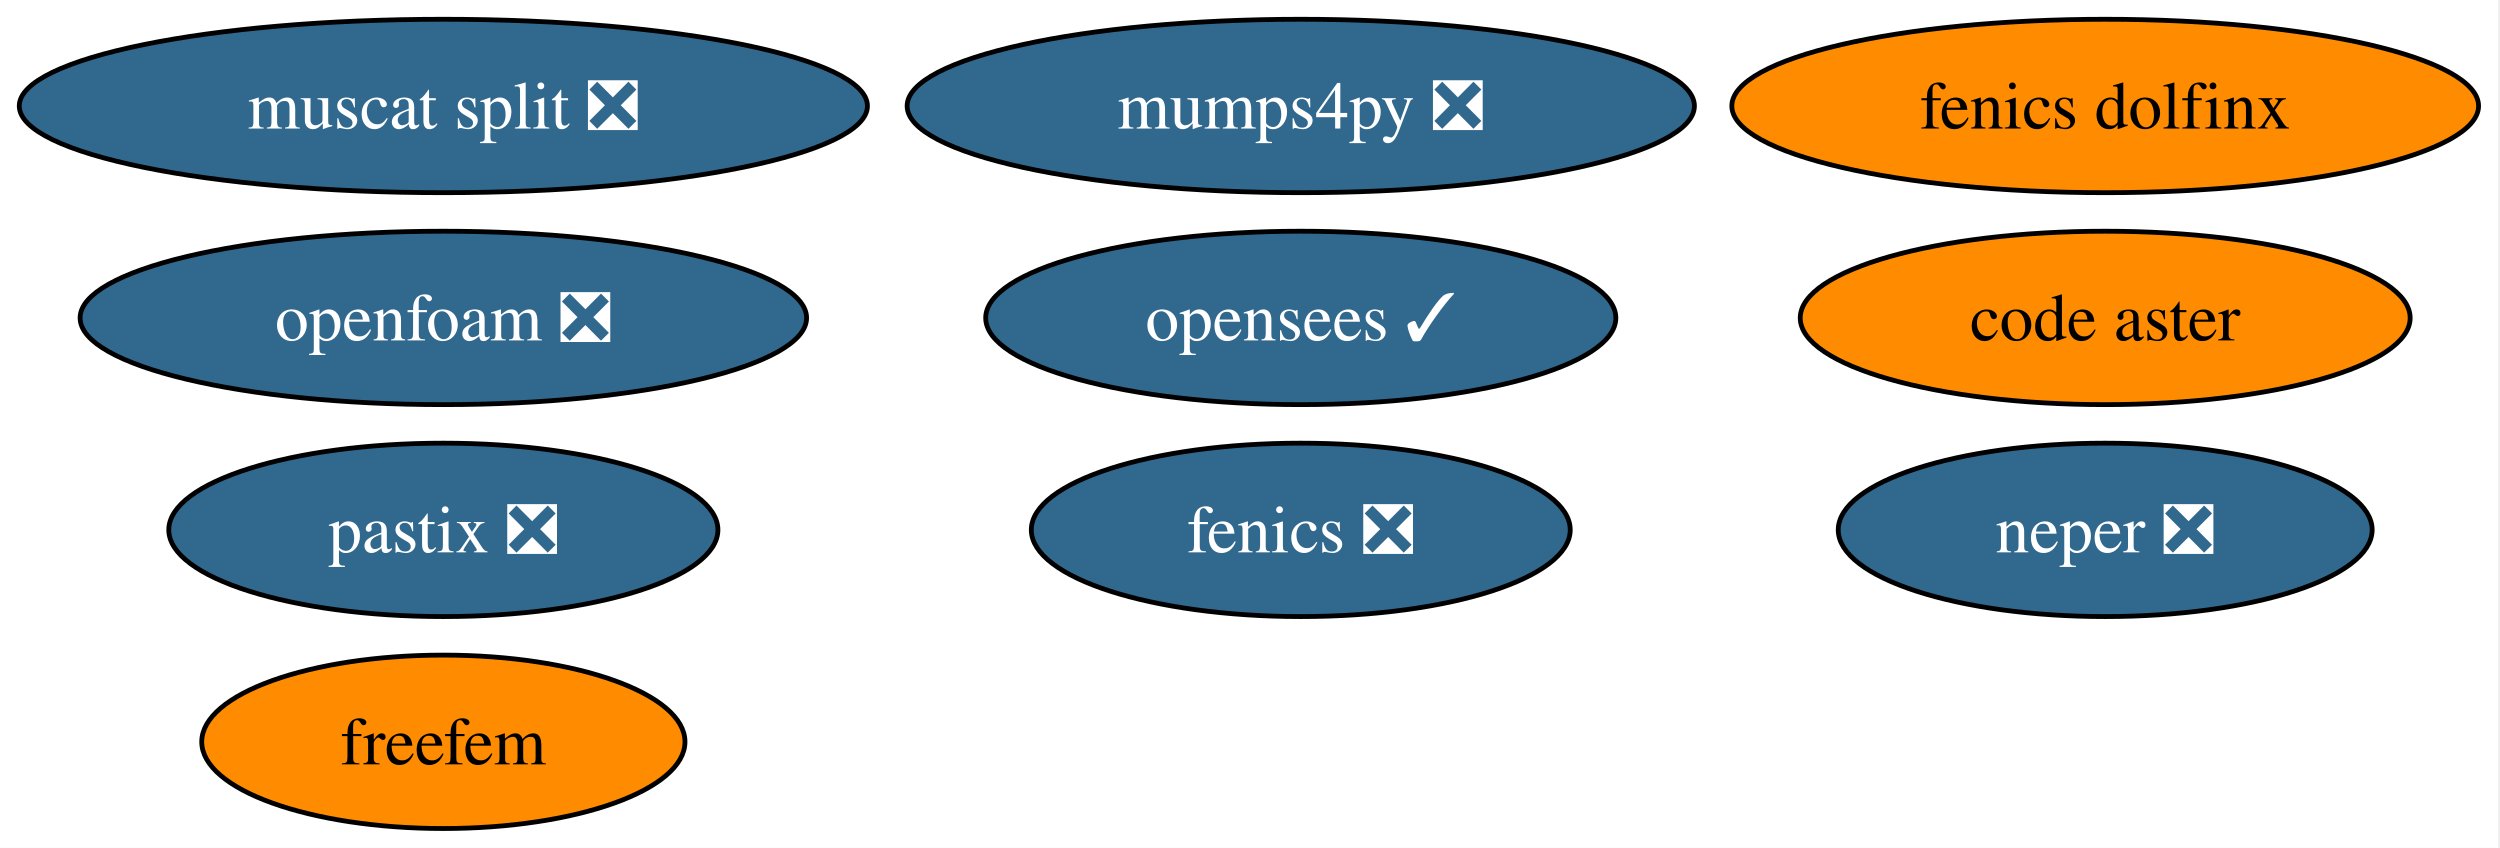
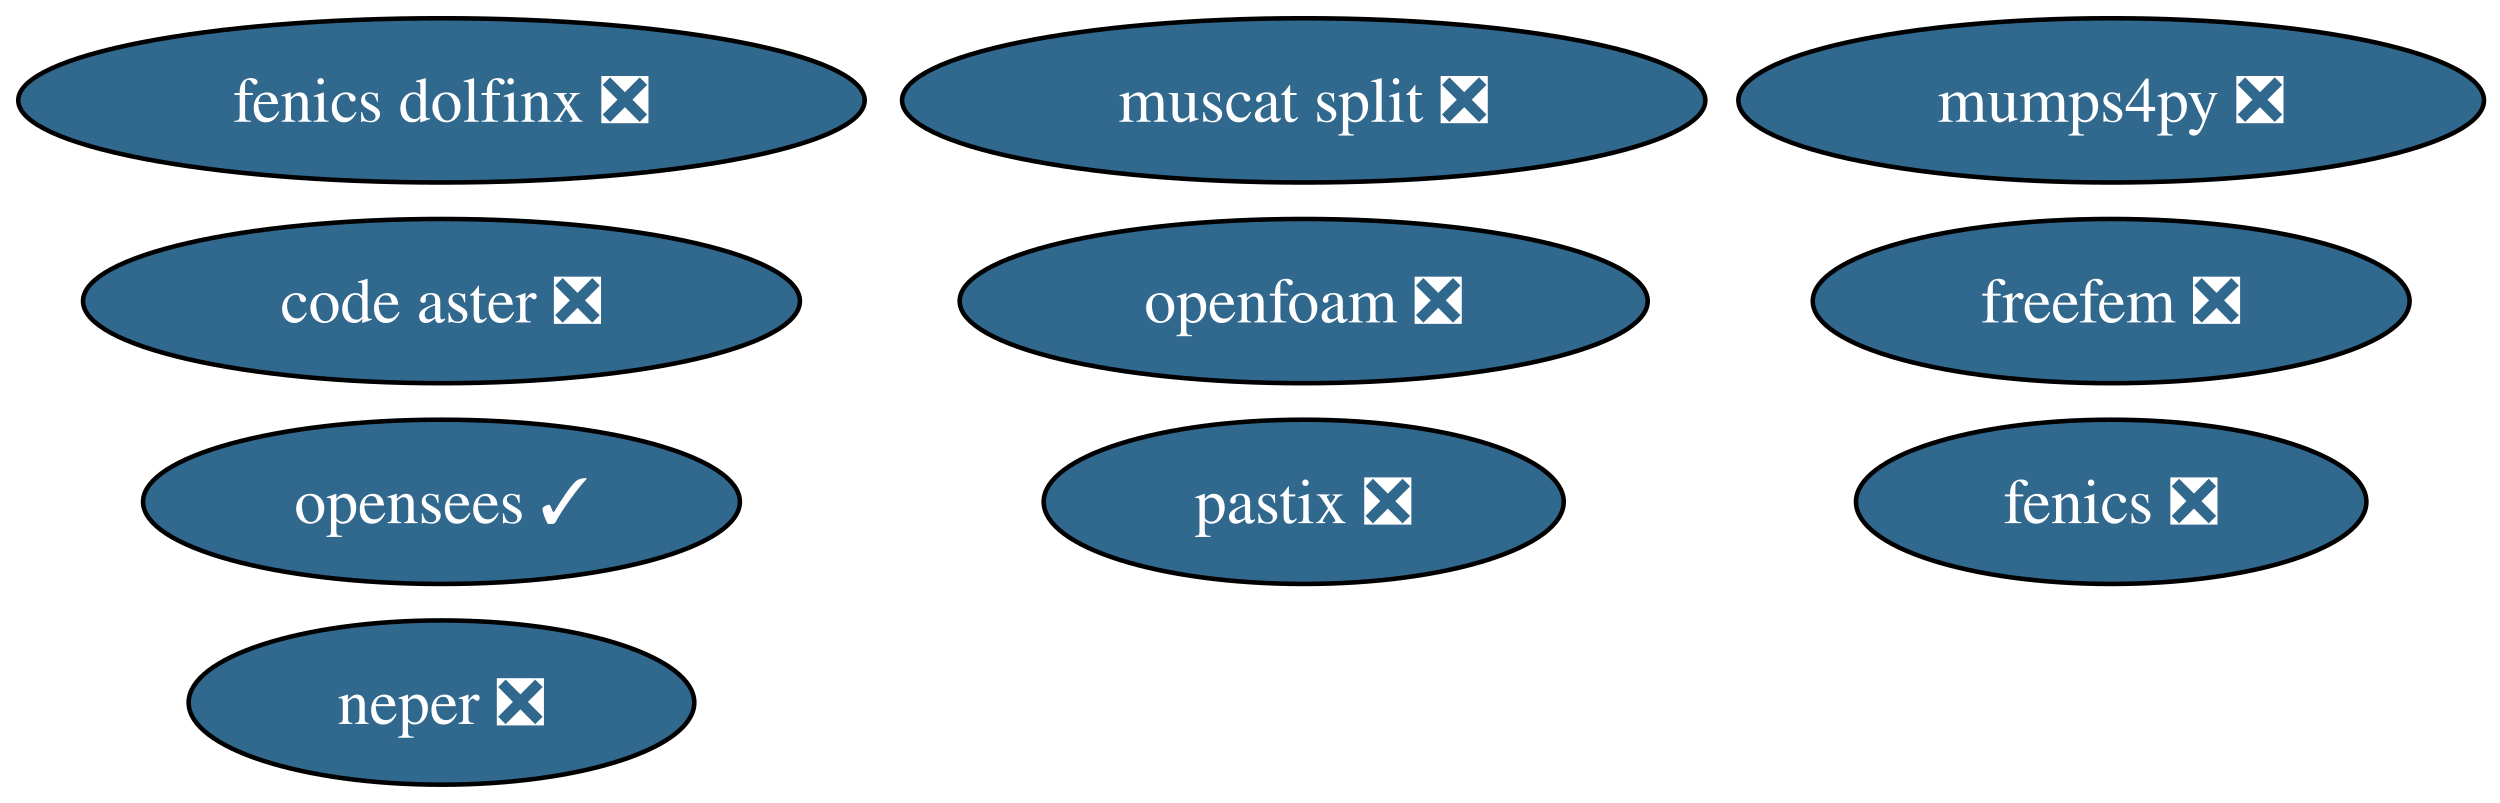
- <svg xmlns="http://www.w3.org/2000/svg" xmlns:xlink="http://www.w3.org/1999/xlink" width="519pt" height="176pt" viewBox="0.00 0.00 519.00 176.00">
+ <svg xmlns="http://www.w3.org/2000/svg" xmlns:xlink="http://www.w3.org/1999/xlink" width="548pt" height="176pt" viewBox="0.00 0.00 548.00 176.00">
  <g id="graph0" class="graph" transform="scale(1 1) rotate(0) translate(4 172)">
-     <polygon fill="white" stroke="none" points="-4,4 -4,-172 514.55,-172 514.55,4 -4,4" />
+     <polygon fill="white" stroke="none" points="-4,4 -4,-172 544.49,-172 544.49,4 -4,4" />
    <g id="node1" class="node">
      <g id="a_node1">
        <a xlink:href="https://github.com/conda-forge/fenics-feedstock/pull/284" xlink:title="fenics ❎">
-           <ellipse fill="#31688e" stroke="black" cx="266.04" cy="-62" rx="55.94" ry="18" />
-           <text xml:space="preserve" text-anchor="middle" x="266.04" y="-57.33" font-family="Times,serif" font-size="14.00" fill="white">fenics ❎</text>
+           <ellipse fill="#31688e" stroke="black" cx="458.77" cy="-62" rx="55.94" ry="18" />
+           <text xml:space="preserve" text-anchor="middle" x="458.77" y="-57.33" font-family="Times,serif" font-size="14.00" fill="white">fenics ❎</text>
        </a>
      </g>
    </g>
    <g id="node2" class="node">
      <g id="a_node2">
        <a xlink:href="https://github.com/conda-forge/neper-feedstock/pull/27" xlink:title="neper ❎">
-           <ellipse fill="#31688e" stroke="black" cx="433.04" cy="-62" rx="55.42" ry="18" />
-           <text xml:space="preserve" text-anchor="middle" x="433.04" y="-57.33" font-family="Times,serif" font-size="14.00" fill="white">neper ❎</text>
+           <ellipse fill="#31688e" stroke="black" cx="92.77" cy="-18" rx="55.42" ry="18" />
+           <text xml:space="preserve" text-anchor="middle" x="92.77" y="-13.32" font-family="Times,serif" font-size="14.00" fill="white">neper ❎</text>
        </a>
      </g>
    </g>
    <g id="node3" class="node">
      <g id="a_node3">
-         <a xlink:href="https://github.com/conda-forge/fenics-dolfinx-feedstock" xlink:title="fenics dolfinx">
-           <ellipse fill="#ff8c00" stroke="black" cx="433.04" cy="-150" rx="77.51" ry="18" />
-           <text xml:space="preserve" text-anchor="middle" x="433.04" y="-145.32" font-family="Times,serif" font-size="14.00">fenics dolfinx</text>
+         <a xlink:href="https://github.com/conda-forge/fenics-dolfinx-feedstock/pull/133" xlink:title="fenics dolfinx ❎">
+           <ellipse fill="#31688e" stroke="black" cx="92.77" cy="-150" rx="92.77" ry="18" />
+           <text xml:space="preserve" text-anchor="middle" x="92.77" y="-145.32" font-family="Times,serif" font-size="14.00" fill="white">fenics dolfinx ❎</text>
        </a>
      </g>
    </g>
    <g id="node4" class="node">
      <g id="a_node4">
-         <a xlink:href="https://github.com/conda-forge/freefem-feedstock" xlink:title="freefem">
-           <ellipse fill="#ff8c00" stroke="black" cx="88.04" cy="-18" rx="50.16" ry="18" />
-           <text xml:space="preserve" text-anchor="middle" x="88.04" y="-13.32" font-family="Times,serif" font-size="14.00">freefem</text>
+         <a xlink:href="https://github.com/conda-forge/freefem-feedstock/pull/50" xlink:title="freefem ❎">
+           <ellipse fill="#31688e" stroke="black" cx="458.77" cy="-106" rx="65.41" ry="18" />
+           <text xml:space="preserve" text-anchor="middle" x="458.77" y="-101.33" font-family="Times,serif" font-size="14.00" fill="white">freefem ❎</text>
        </a>
      </g>
    </g>
    <g id="node5" class="node">
      <g id="a_node5">
-         <a xlink:href="https://github.com/conda-forge/code-aster-feedstock" xlink:title="code aster">
-           <ellipse fill="#ff8c00" stroke="black" cx="433.04" cy="-106" rx="63.31" ry="18" />
-           <text xml:space="preserve" text-anchor="middle" x="433.04" y="-101.33" font-family="Times,serif" font-size="14.00">code aster</text>
+         <a xlink:href="https://github.com/conda-forge/code-aster-feedstock/pull/171" xlink:title="code aster ❎">
+           <ellipse fill="#31688e" stroke="black" cx="92.77" cy="-106" rx="78.57" ry="18" />
+           <text xml:space="preserve" text-anchor="middle" x="92.77" y="-101.33" font-family="Times,serif" font-size="14.00" fill="white">code aster ❎</text>
        </a>
      </g>
    </g>
    <g id="node6" class="node">
      <g id="a_node6">
        <a xlink:href="https://github.com/conda-forge/muscat-split-feedstock/pull/62" xlink:title="muscat split ❎">
-           <ellipse fill="#31688e" stroke="black" cx="88.04" cy="-150" rx="88.04" ry="18" />
-           <text xml:space="preserve" text-anchor="middle" x="88.04" y="-145.32" font-family="Times,serif" font-size="14.00" fill="white">muscat split ❎</text>
+           <ellipse fill="#31688e" stroke="black" cx="281.77" cy="-150" rx="88.04" ry="18" />
+           <text xml:space="preserve" text-anchor="middle" x="281.77" y="-145.32" font-family="Times,serif" font-size="14.00" fill="white">muscat split ❎</text>
        </a>
      </g>
    </g>
    <g id="node7" class="node">
      <g id="a_node7">
        <a xlink:href="https://github.com/conda-forge/pastix-feedstock/pull/16" xlink:title="pastix ❎">
-           <ellipse fill="#31688e" stroke="black" cx="88.04" cy="-62" rx="57" ry="18" />
-           <text xml:space="preserve" text-anchor="middle" x="88.04" y="-57.33" font-family="Times,serif" font-size="14.00" fill="white">pastix ❎</text>
+           <ellipse fill="#31688e" stroke="black" cx="281.77" cy="-62" rx="57" ry="18" />
+           <text xml:space="preserve" text-anchor="middle" x="281.77" y="-57.33" font-family="Times,serif" font-size="14.00" fill="white">pastix ❎</text>
        </a>
      </g>
    </g>
    <g id="node8" class="node">
      <g id="a_node8">
        <a xlink:href="https://github.com/conda-forge/openfoam-feedstock/pull/5" xlink:title="openfoam ❎">
-           <ellipse fill="#31688e" stroke="black" cx="88.04" cy="-106" rx="75.41" ry="18" />
-           <text xml:space="preserve" text-anchor="middle" x="88.04" y="-101.33" font-family="Times,serif" font-size="14.00" fill="white">openfoam ❎</text>
+           <ellipse fill="#31688e" stroke="black" cx="281.77" cy="-106" rx="75.41" ry="18" />
+           <text xml:space="preserve" text-anchor="middle" x="281.77" y="-101.33" font-family="Times,serif" font-size="14.00" fill="white">openfoam ❎</text>
        </a>
      </g>
    </g>
    <g id="node9" class="node">
      <g id="a_node9">
        <a xlink:href="https://github.com/conda-forge/opensees-feedstock/pull/9" xlink:title="opensees ✓">
-           <ellipse fill="#31688e" stroke="black" cx="266.04" cy="-106" rx="65.41" ry="18" />
-           <text xml:space="preserve" text-anchor="middle" x="266.04" y="-101.33" font-family="Times,serif" font-size="14.00" fill="white">opensees ✓</text>
+           <ellipse fill="#31688e" stroke="black" cx="92.77" cy="-62" rx="65.41" ry="18" />
+           <text xml:space="preserve" text-anchor="middle" x="92.77" y="-57.33" font-family="Times,serif" font-size="14.00" fill="white">opensees ✓</text>
        </a>
      </g>
    </g>
    <g id="node10" class="node">
      <g id="a_node10">
        <a xlink:href="https://github.com/conda-forge/mumps4py-feedstock/pull/2" xlink:title="mumps4py ❎">
-           <ellipse fill="#31688e" stroke="black" cx="266.04" cy="-150" rx="81.72" ry="18" />
-           <text xml:space="preserve" text-anchor="middle" x="266.04" y="-145.32" font-family="Times,serif" font-size="14.00" fill="white">mumps4py ❎</text>
+           <ellipse fill="#31688e" stroke="black" cx="458.77" cy="-150" rx="81.72" ry="18" />
+           <text xml:space="preserve" text-anchor="middle" x="458.77" y="-145.32" font-family="Times,serif" font-size="14.00" fill="white">mumps4py ❎</text>
        </a>
      </g>
    </g>
  </g>
</svg>
